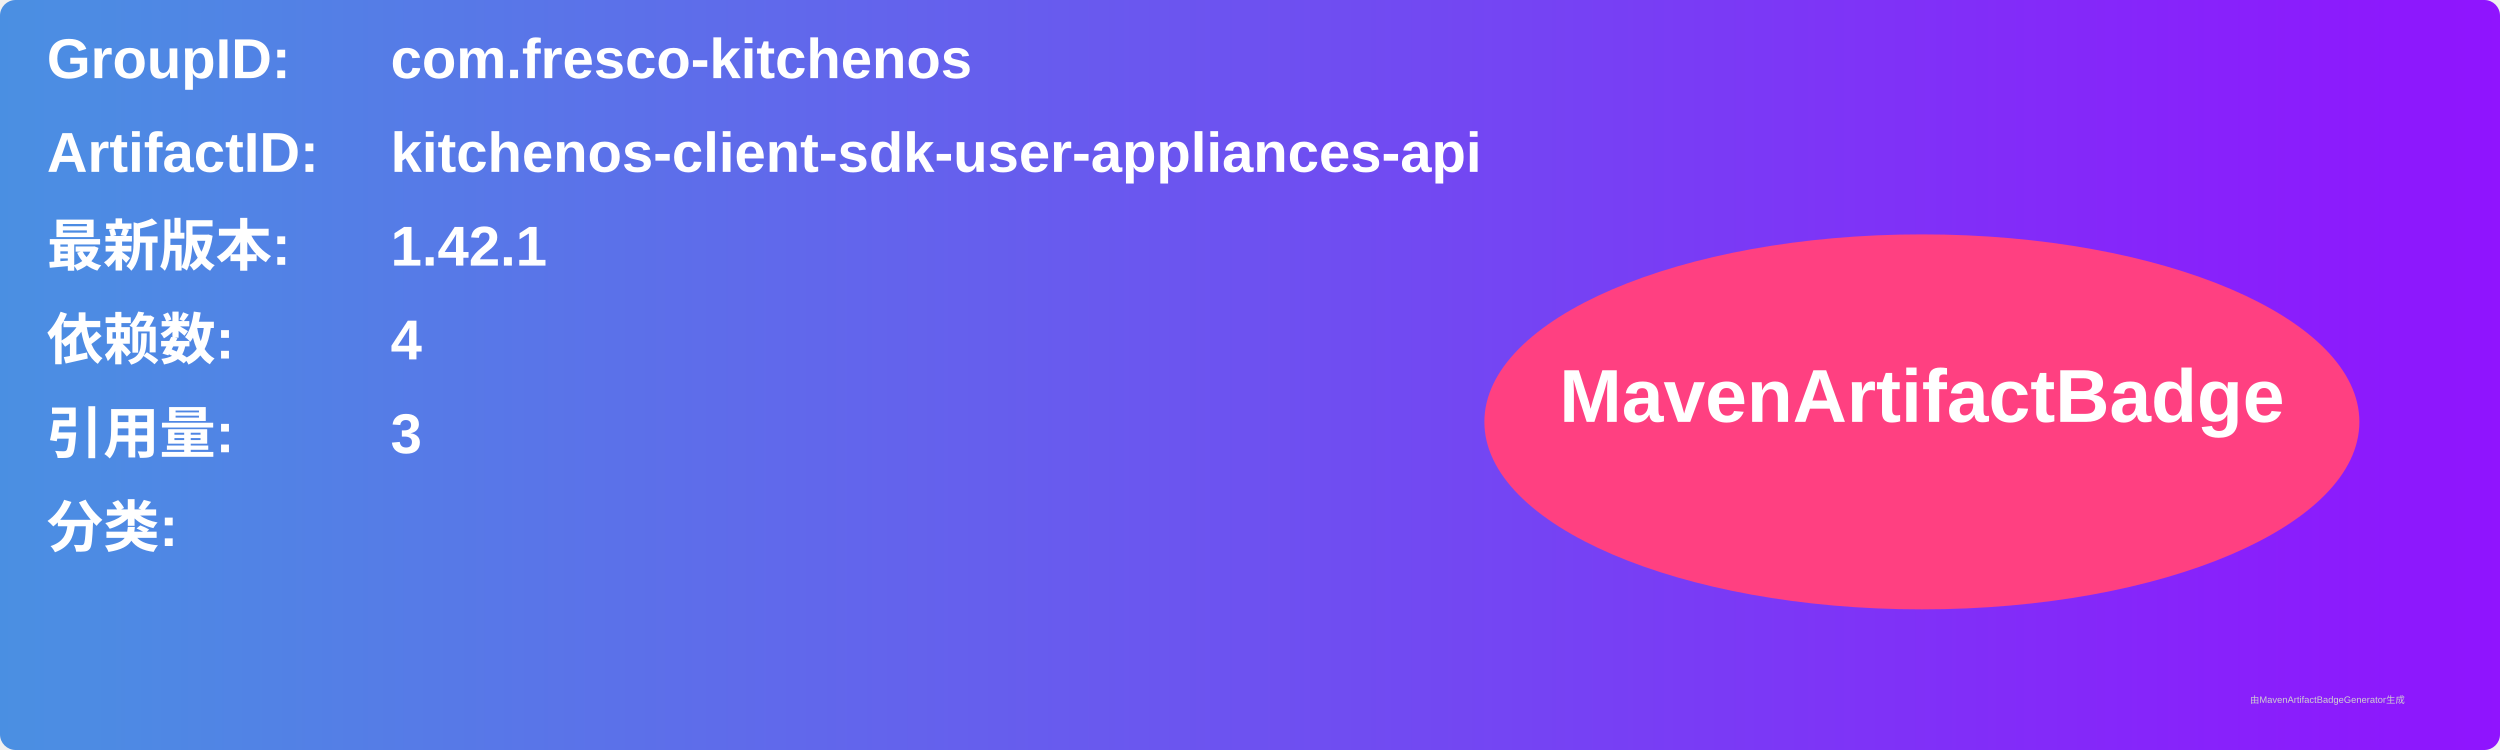
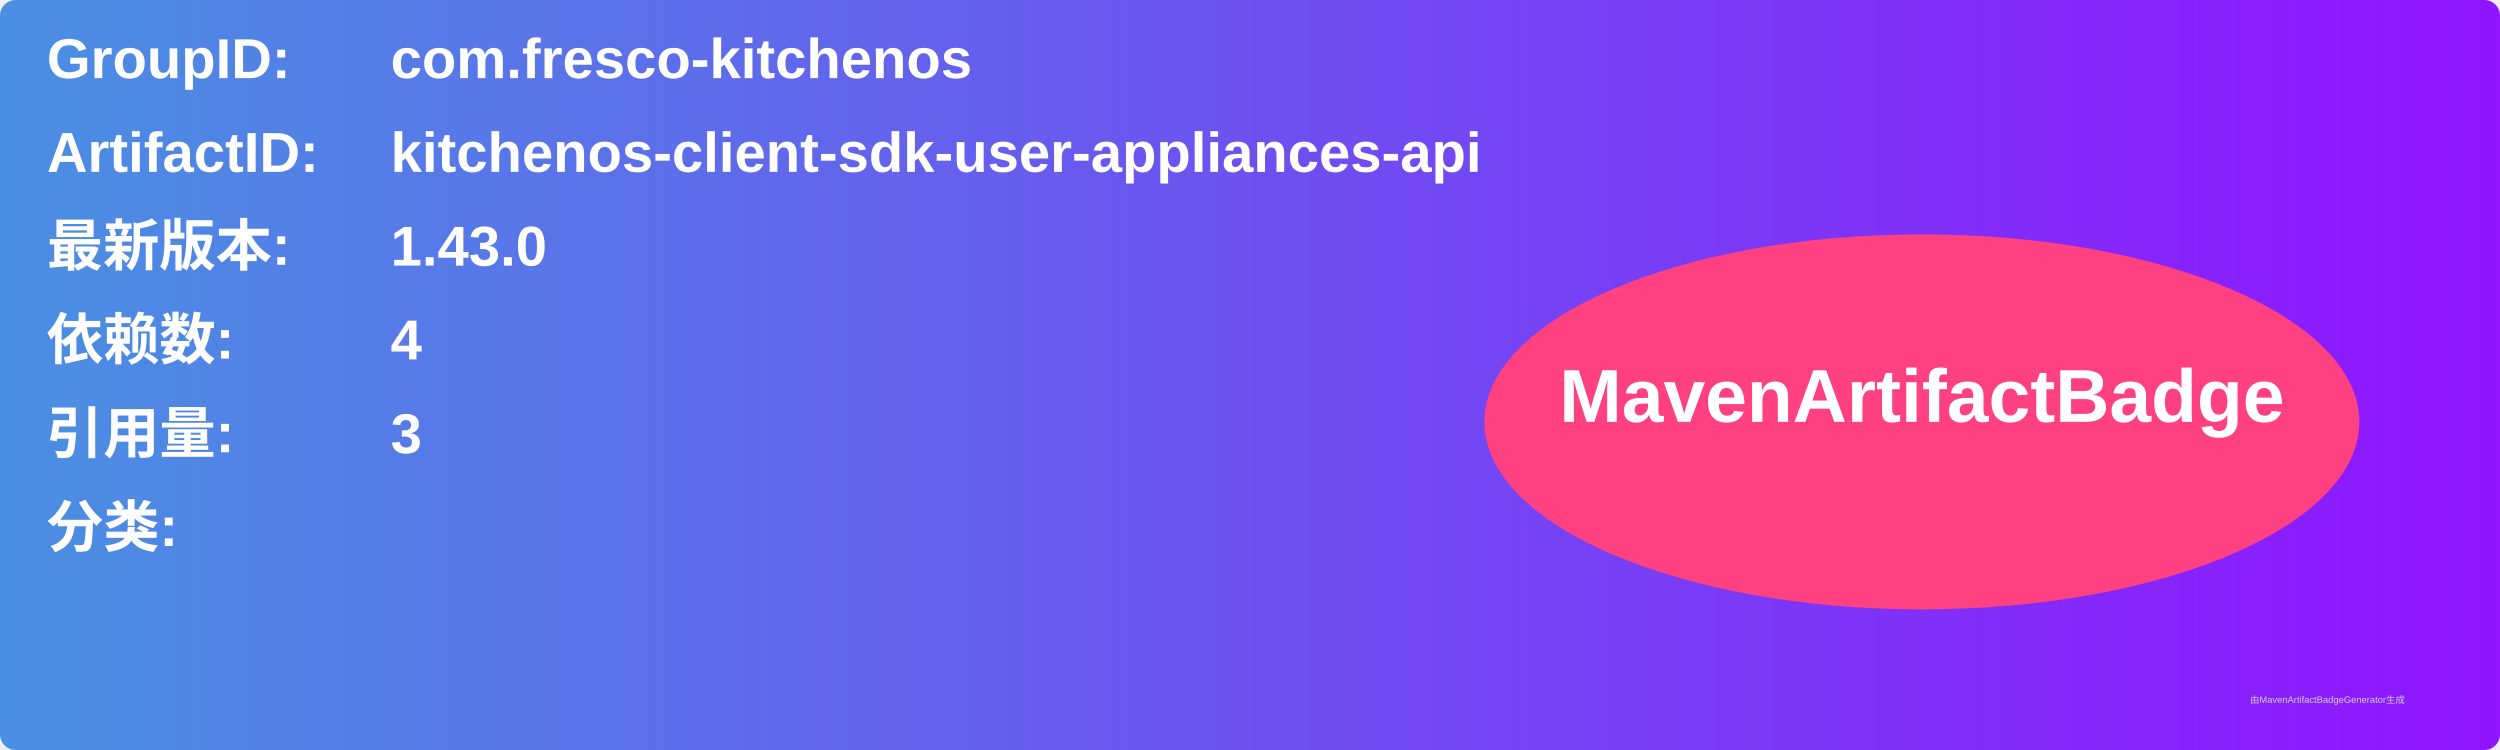
<svg xmlns="http://www.w3.org/2000/svg" width="800" height="240" viewBox="0 0 800 240">
  <linearGradient id="grad" x1="0%" y1="0%" x2="100%" y2="0%">
    <stop offset="0%" stop-color="#4a90e2" />
    <stop offset="100%" stop-color="#9013fe" />
  </linearGradient>
  <rect width="100%" height="100%" rx="5" ry="5" fill="url(#grad)" />
  <g transform="translate(15, 15)">
    <text x="0" y="10" font-family="Arial" font-size="18" fill="white" font-weight="bold" width="260">GroupID:</text>
    <text x="110" y="10" font-family="Arial" font-size="18" fill="white" font-weight="bold" width="460">com.fresco-kitchenos</text>
    <text x="0" y="40" font-family="Arial" font-size="18" fill="white" font-weight="bold" width="260">ArtifactID:</text>
    <text x="110" y="40" font-family="Arial" font-size="18" fill="white" font-weight="bold" width="460">kitchenos-client-sdk-user-appliances-api</text>
    <text x="0" y="70" font-family="Arial" font-size="18" fill="white" font-weight="bold">最新版本:</text>
    <text x="110" y="70" font-family="Arial" font-size="18" fill="white" font-weight="bold">
-       <tspan font-weight="bold">1.42.1</tspan>
+       <tspan font-weight="bold">1.43.0</tspan>
    </text>
    <text x="0" y="100" font-family="Arial" font-size="18" fill="white" font-weight="bold">依赖数: </text>
    <text x="110" y="100" font-family="Arial" font-size="18" fill="white">
      <tspan font-weight="bold">4</tspan>
    </text>
    <text x="0" y="130" font-family="Arial" font-size="18" fill="white" font-weight="bold">引用量: </text>
    <text x="110" y="130" font-family="Arial" font-size="18" fill="white">
      <tspan font-weight="bold">3</tspan>
    </text>
    <text x="0" y="160" font-family="Arial" font-size="18" fill="white" font-weight="bold">分类:</text>
    <text x="10" y="190" font-family="Arial" font-size="10" fill="white">
      <tspan font-weight="bold" />
    </text>
    <ellipse cx="600" cy="120" rx="140" ry="60" fill="#ff4081" />
    <text x="600" y="120" text-anchor="middle" font-family="Arial" font-size="24" fill="white" font-weight="bold">MavenArtifactBadge</text>
  </g>
  <text x="720" y="225" font-family="Arial" font-size="3" fill="#d0d0d0">由MavenArtifactBadgeGenerator生成</text>
</svg>
